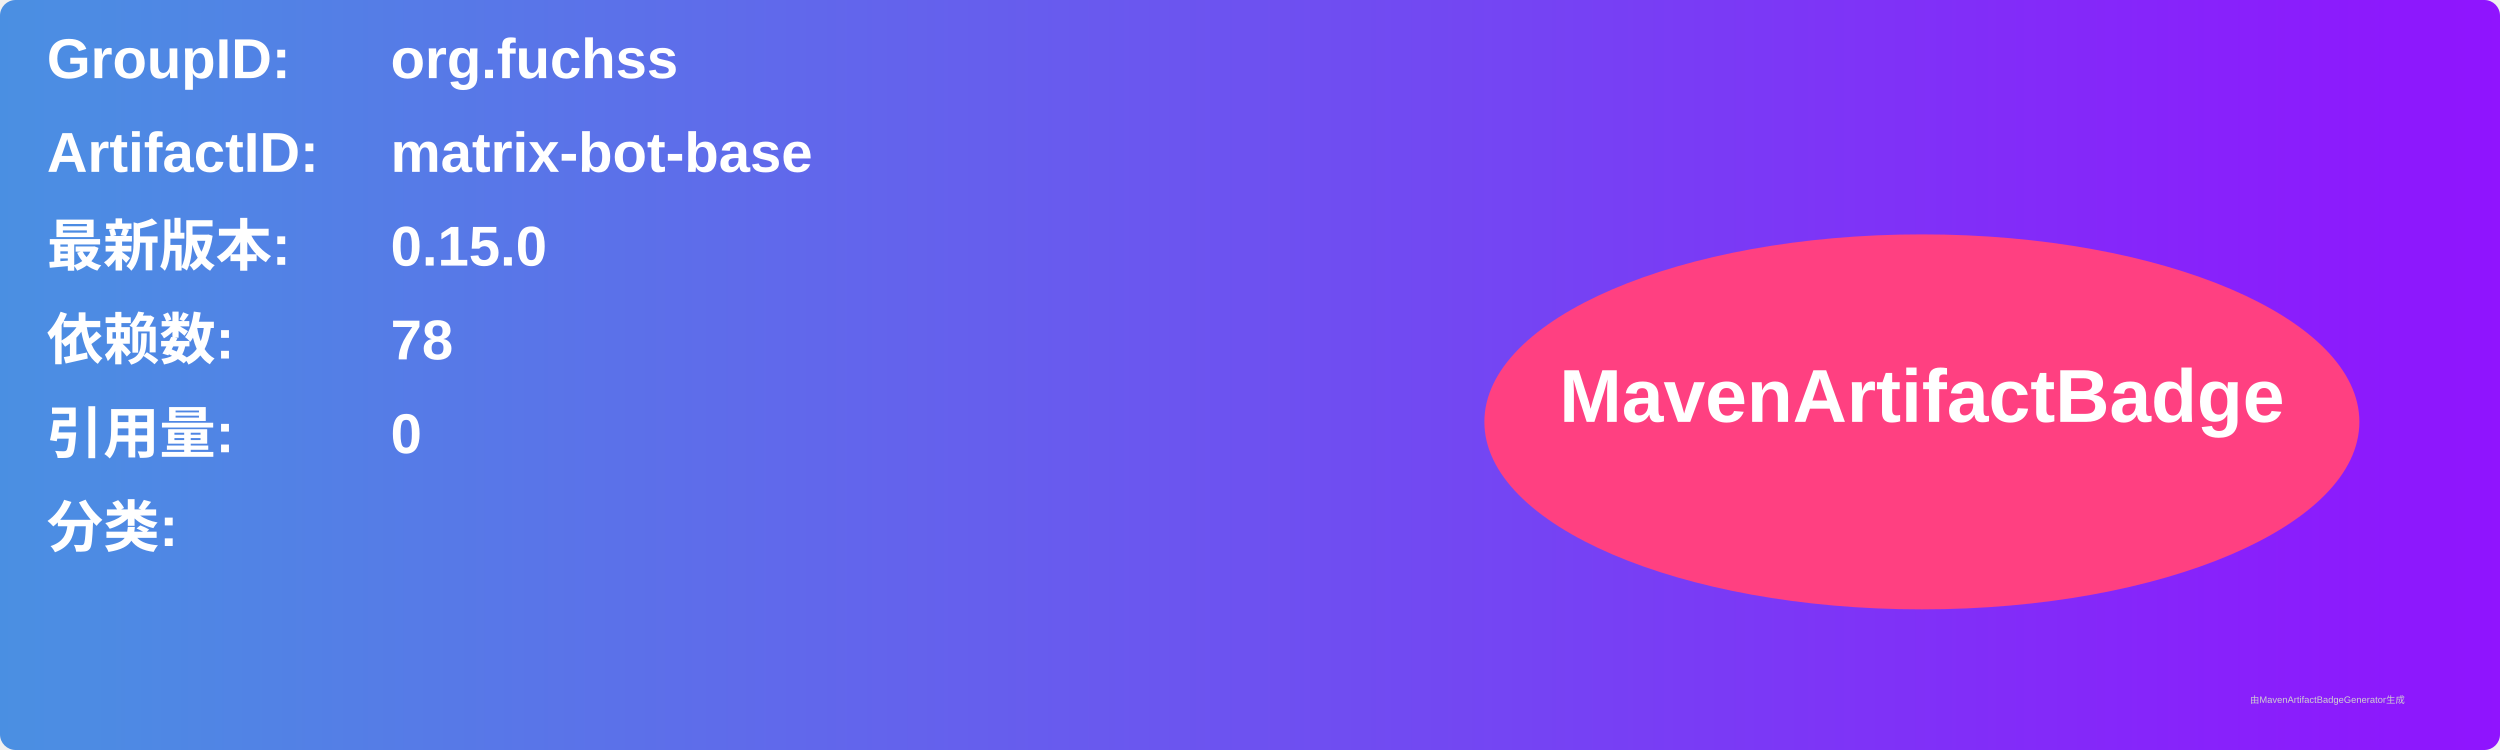
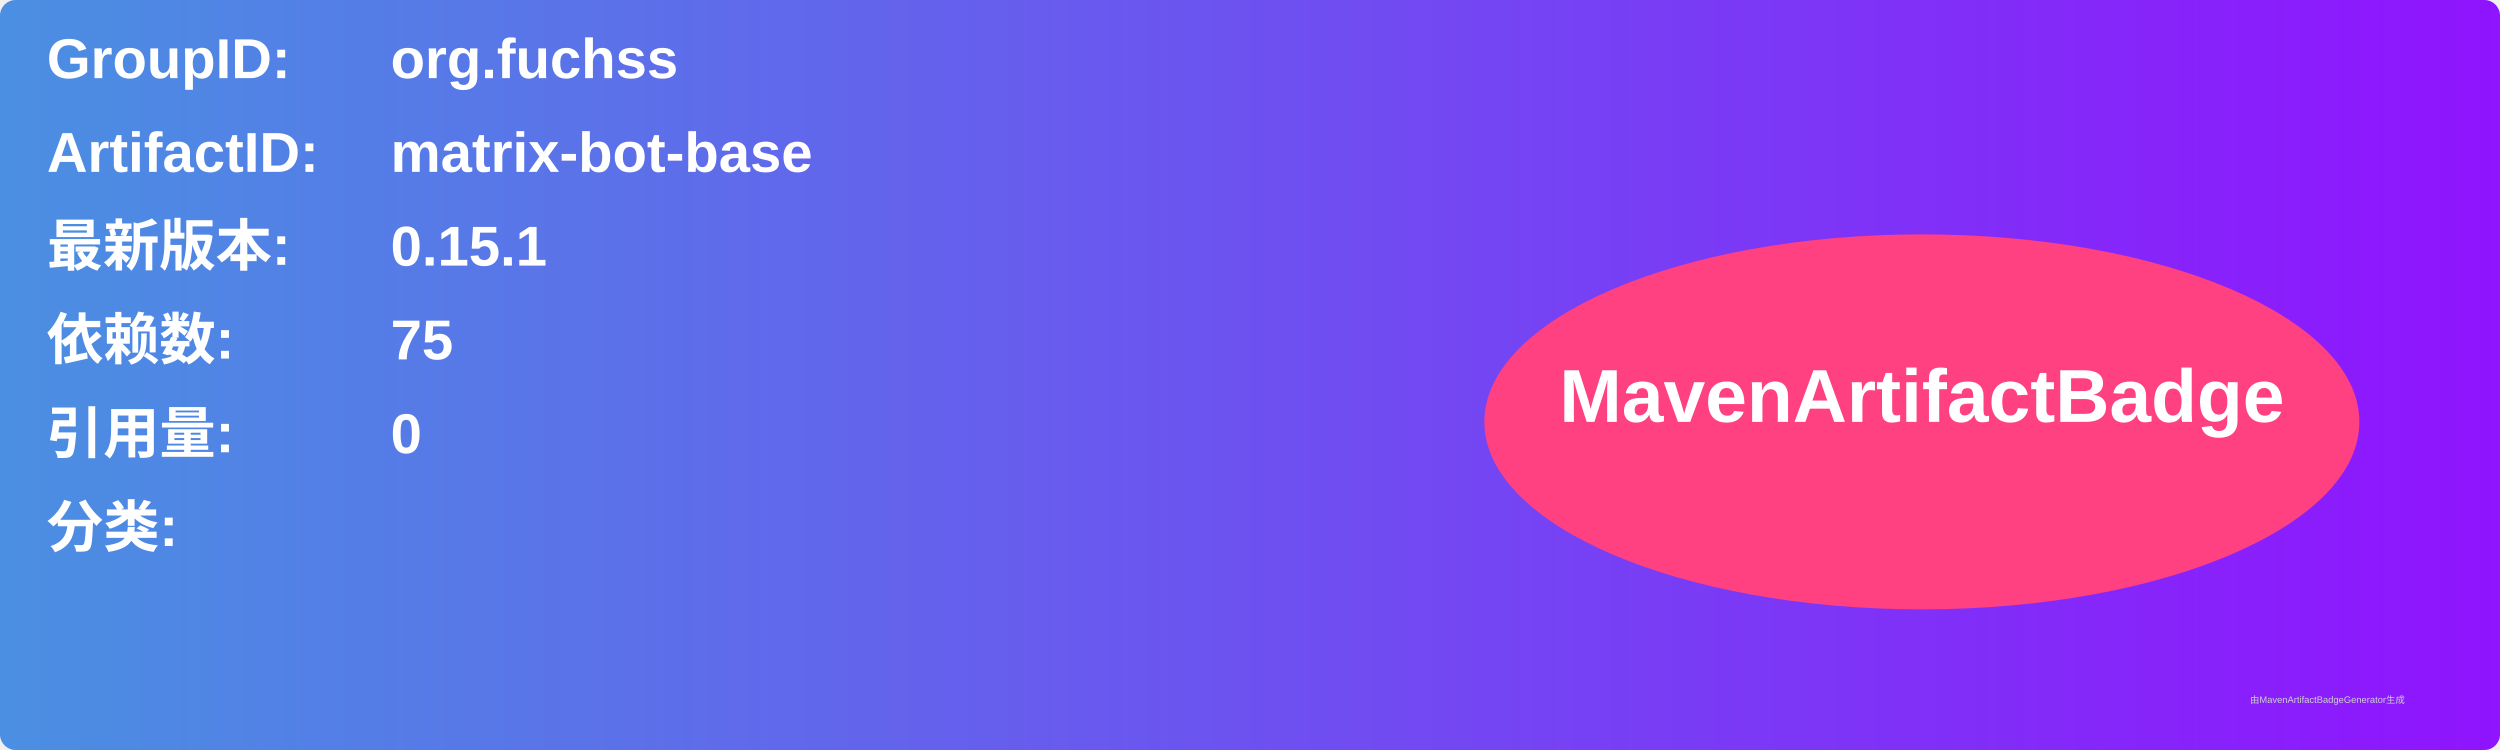
<svg xmlns="http://www.w3.org/2000/svg" width="800" height="240" viewBox="0 0 800 240">
  <linearGradient id="grad" x1="0%" y1="0%" x2="100%" y2="0%">
    <stop offset="0%" stop-color="#4a90e2" />
    <stop offset="100%" stop-color="#9013fe" />
  </linearGradient>
  <rect width="100%" height="100%" rx="5" ry="5" fill="url(#grad)" />
  <g transform="translate(15, 15)">
    <text x="0" y="10" font-family="Arial" font-size="18" fill="white" font-weight="bold" width="260">GroupID:</text>
    <text x="110" y="10" font-family="Arial" font-size="18" fill="white" font-weight="bold" width="460">org.fuchss</text>
    <text x="0" y="40" font-family="Arial" font-size="18" fill="white" font-weight="bold" width="260">ArtifactID:</text>
    <text x="110" y="40" font-family="Arial" font-size="18" fill="white" font-weight="bold" width="460">matrix-bot-base</text>
    <text x="0" y="70" font-family="Arial" font-size="18" fill="white" font-weight="bold">最新版本:</text>
    <text x="110" y="70" font-family="Arial" font-size="18" fill="white" font-weight="bold">
-       <tspan font-weight="bold">0.15.0</tspan>
+       <tspan font-weight="bold">0.15.1</tspan>
    </text>
    <text x="0" y="100" font-family="Arial" font-size="18" fill="white" font-weight="bold">依赖数: </text>
    <text x="110" y="100" font-family="Arial" font-size="18" fill="white">
-       <tspan font-weight="bold">78</tspan>
+       <tspan font-weight="bold">75</tspan>
    </text>
    <text x="0" y="130" font-family="Arial" font-size="18" fill="white" font-weight="bold">引用量: </text>
    <text x="110" y="130" font-family="Arial" font-size="18" fill="white">
      <tspan font-weight="bold">0</tspan>
    </text>
    <text x="0" y="160" font-family="Arial" font-size="18" fill="white" font-weight="bold">分类:</text>
    <text x="10" y="190" font-family="Arial" font-size="10" fill="white">
      <tspan font-weight="bold" />
    </text>
    <ellipse cx="600" cy="120" rx="140" ry="60" fill="#ff4081" />
    <text x="600" y="120" text-anchor="middle" font-family="Arial" font-size="24" fill="white" font-weight="bold">MavenArtifactBadge</text>
  </g>
  <text x="720" y="225" font-family="Arial" font-size="3" fill="#d0d0d0">由MavenArtifactBadgeGenerator生成</text>
</svg>
